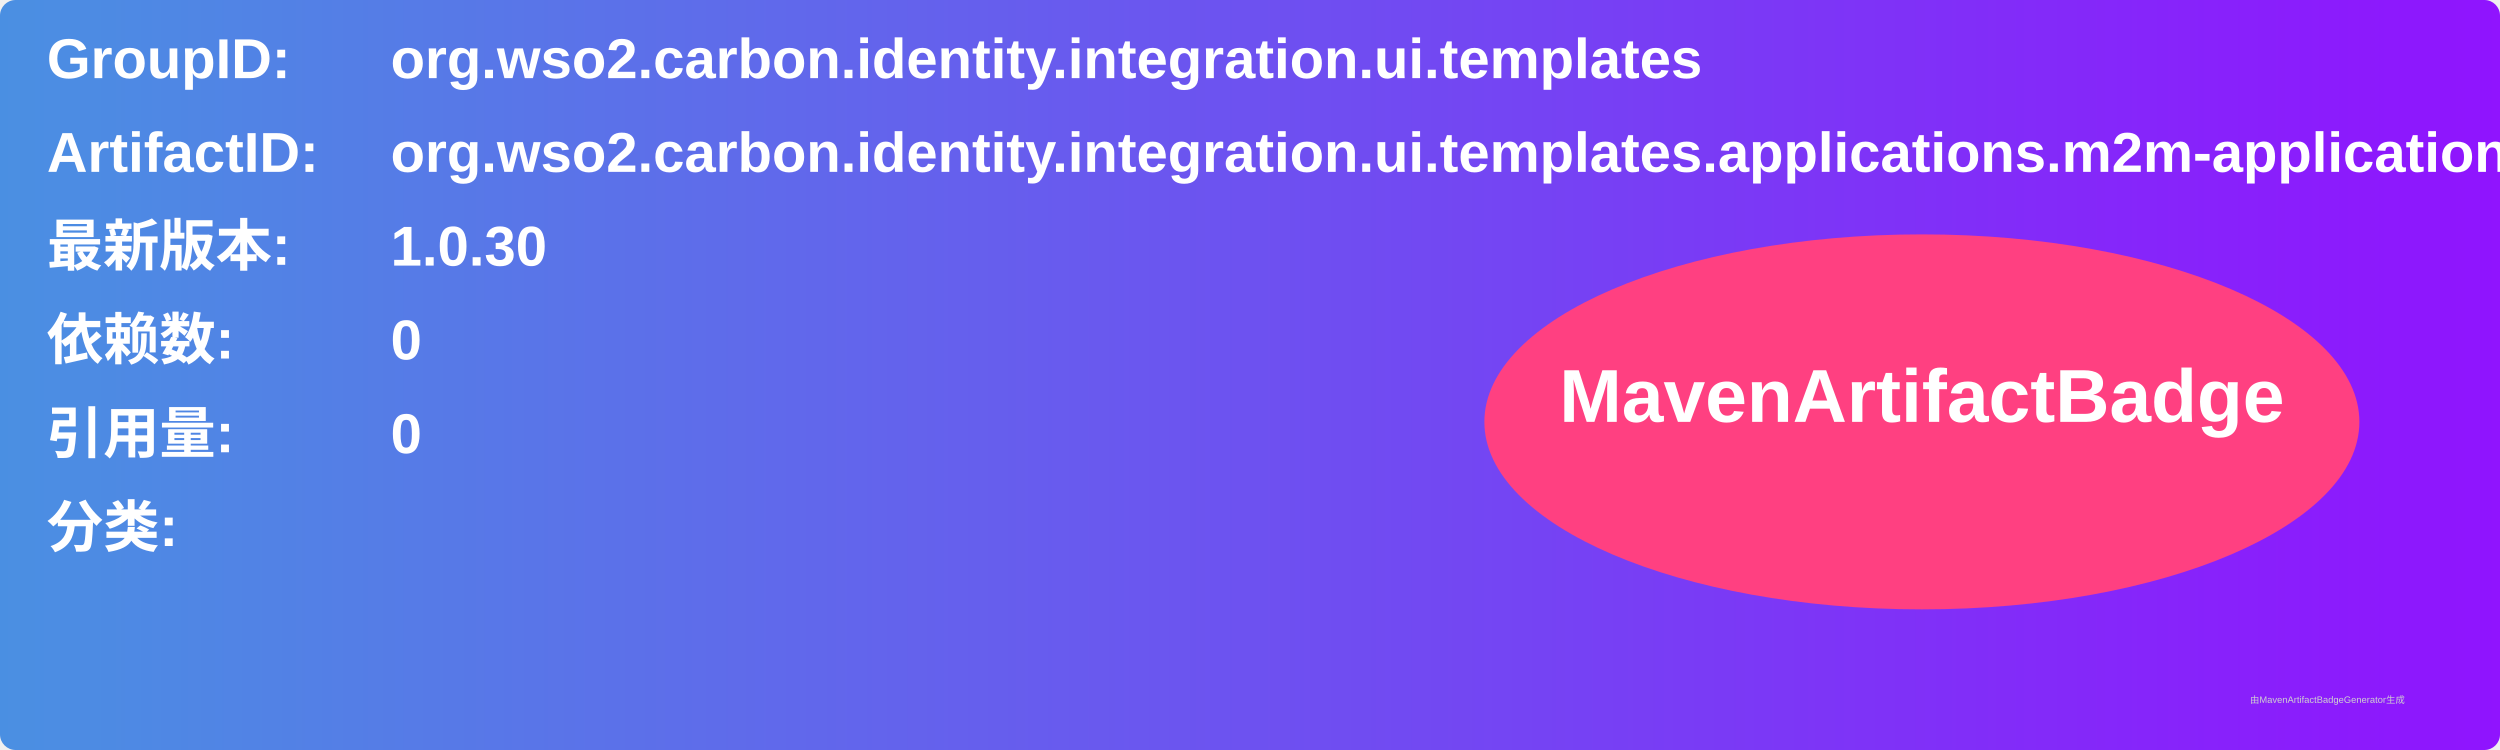
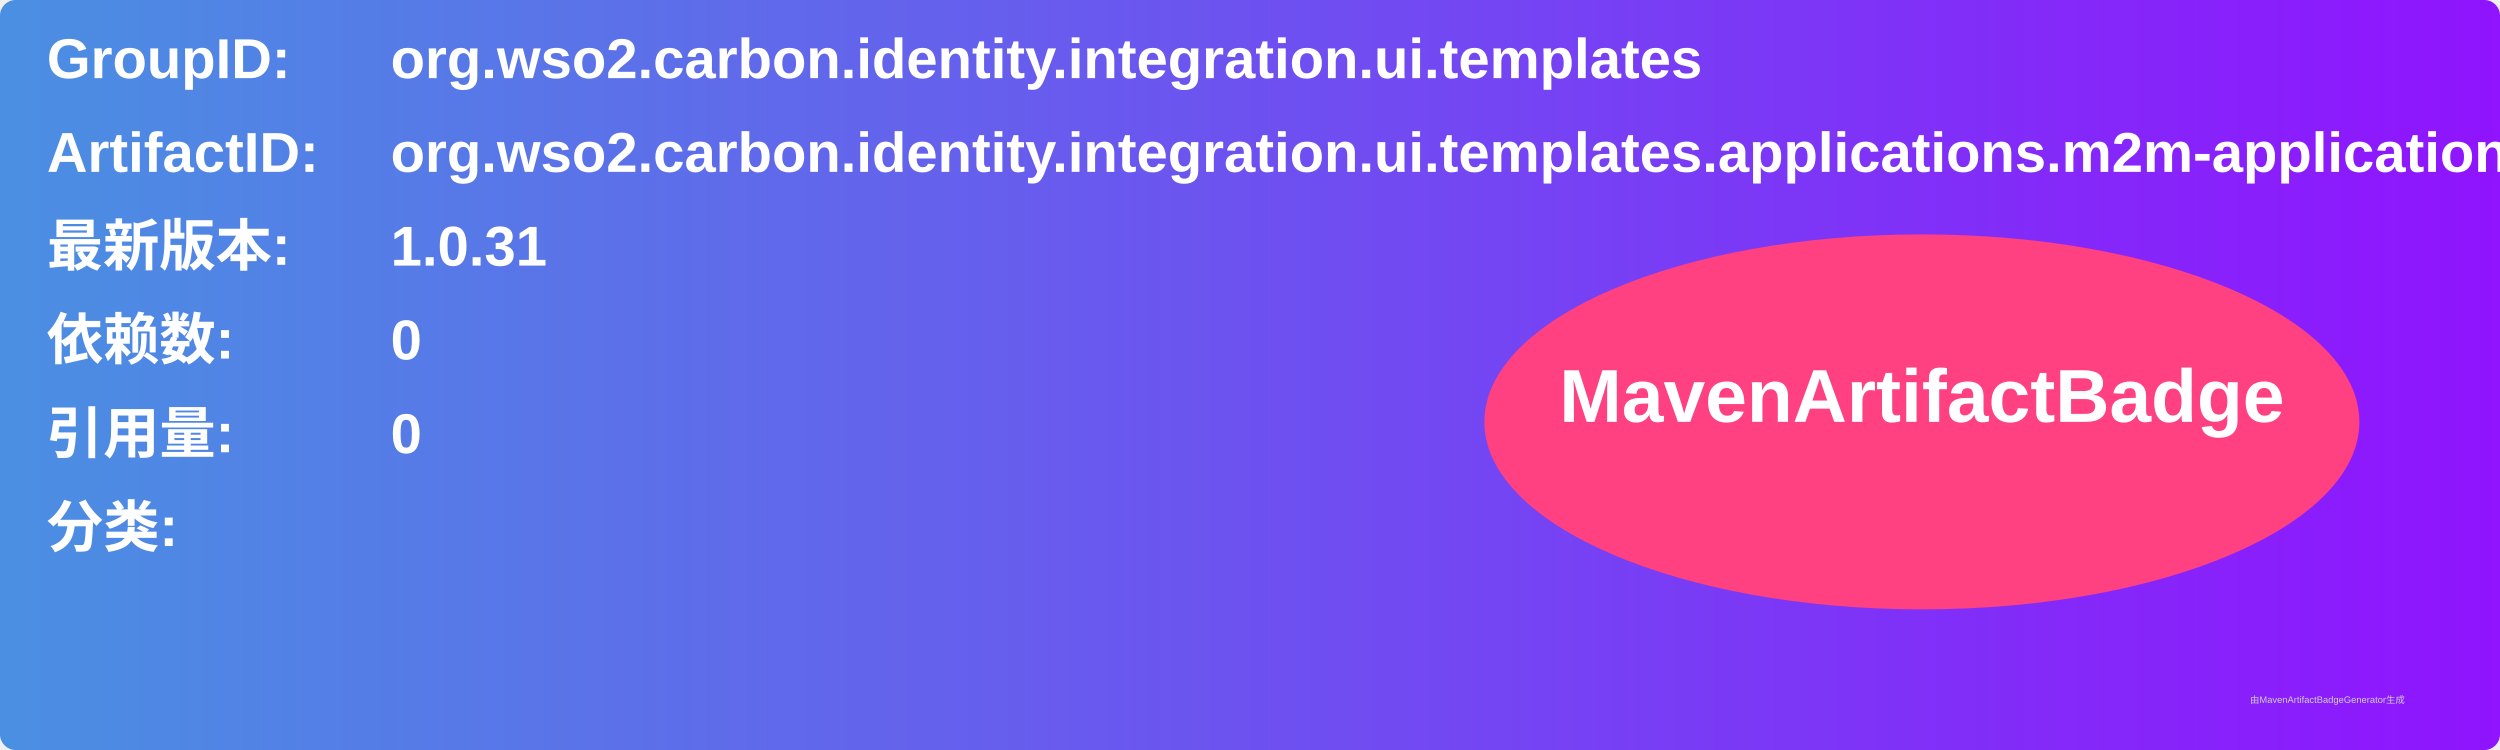
<svg xmlns="http://www.w3.org/2000/svg" width="800" height="240" viewBox="0 0 800 240">
  <linearGradient id="grad" x1="0%" y1="0%" x2="100%" y2="0%">
    <stop offset="0%" stop-color="#4a90e2" />
    <stop offset="100%" stop-color="#9013fe" />
  </linearGradient>
  <rect width="100%" height="100%" rx="5" ry="5" fill="url(#grad)" />
  <g transform="translate(15, 15)">
    <text x="0" y="10" font-family="Arial" font-size="18" fill="white" font-weight="bold" width="260">GroupID:</text>
    <text x="110" y="10" font-family="Arial" font-size="18" fill="white" font-weight="bold" width="460">org.wso2.carbon.identity.integration.ui.templates</text>
    <text x="0" y="40" font-family="Arial" font-size="18" fill="white" font-weight="bold" width="260">ArtifactID:</text>
    <text x="110" y="40" font-family="Arial" font-size="18" fill="white" font-weight="bold" width="460">org.wso2.carbon.identity.integration.ui.templates.applications.m2m-application</text>
    <text x="0" y="70" font-family="Arial" font-size="18" fill="white" font-weight="bold">最新版本:</text>
    <text x="110" y="70" font-family="Arial" font-size="18" fill="white" font-weight="bold">
-       <tspan font-weight="bold">1.0.30</tspan>
+       <tspan font-weight="bold">1.0.31</tspan>
    </text>
    <text x="0" y="100" font-family="Arial" font-size="18" fill="white" font-weight="bold">依赖数: </text>
    <text x="110" y="100" font-family="Arial" font-size="18" fill="white">
      <tspan font-weight="bold">0</tspan>
    </text>
    <text x="0" y="130" font-family="Arial" font-size="18" fill="white" font-weight="bold">引用量: </text>
    <text x="110" y="130" font-family="Arial" font-size="18" fill="white">
      <tspan font-weight="bold">0</tspan>
    </text>
    <text x="0" y="160" font-family="Arial" font-size="18" fill="white" font-weight="bold">分类:</text>
    <text x="10" y="190" font-family="Arial" font-size="10" fill="white">
      <tspan font-weight="bold" />
    </text>
    <ellipse cx="600" cy="120" rx="140" ry="60" fill="#ff4081" />
    <text x="600" y="120" text-anchor="middle" font-family="Arial" font-size="24" fill="white" font-weight="bold">MavenArtifactBadge</text>
  </g>
  <text x="720" y="225" font-family="Arial" font-size="3" fill="#d0d0d0">由MavenArtifactBadgeGenerator生成</text>
</svg>
